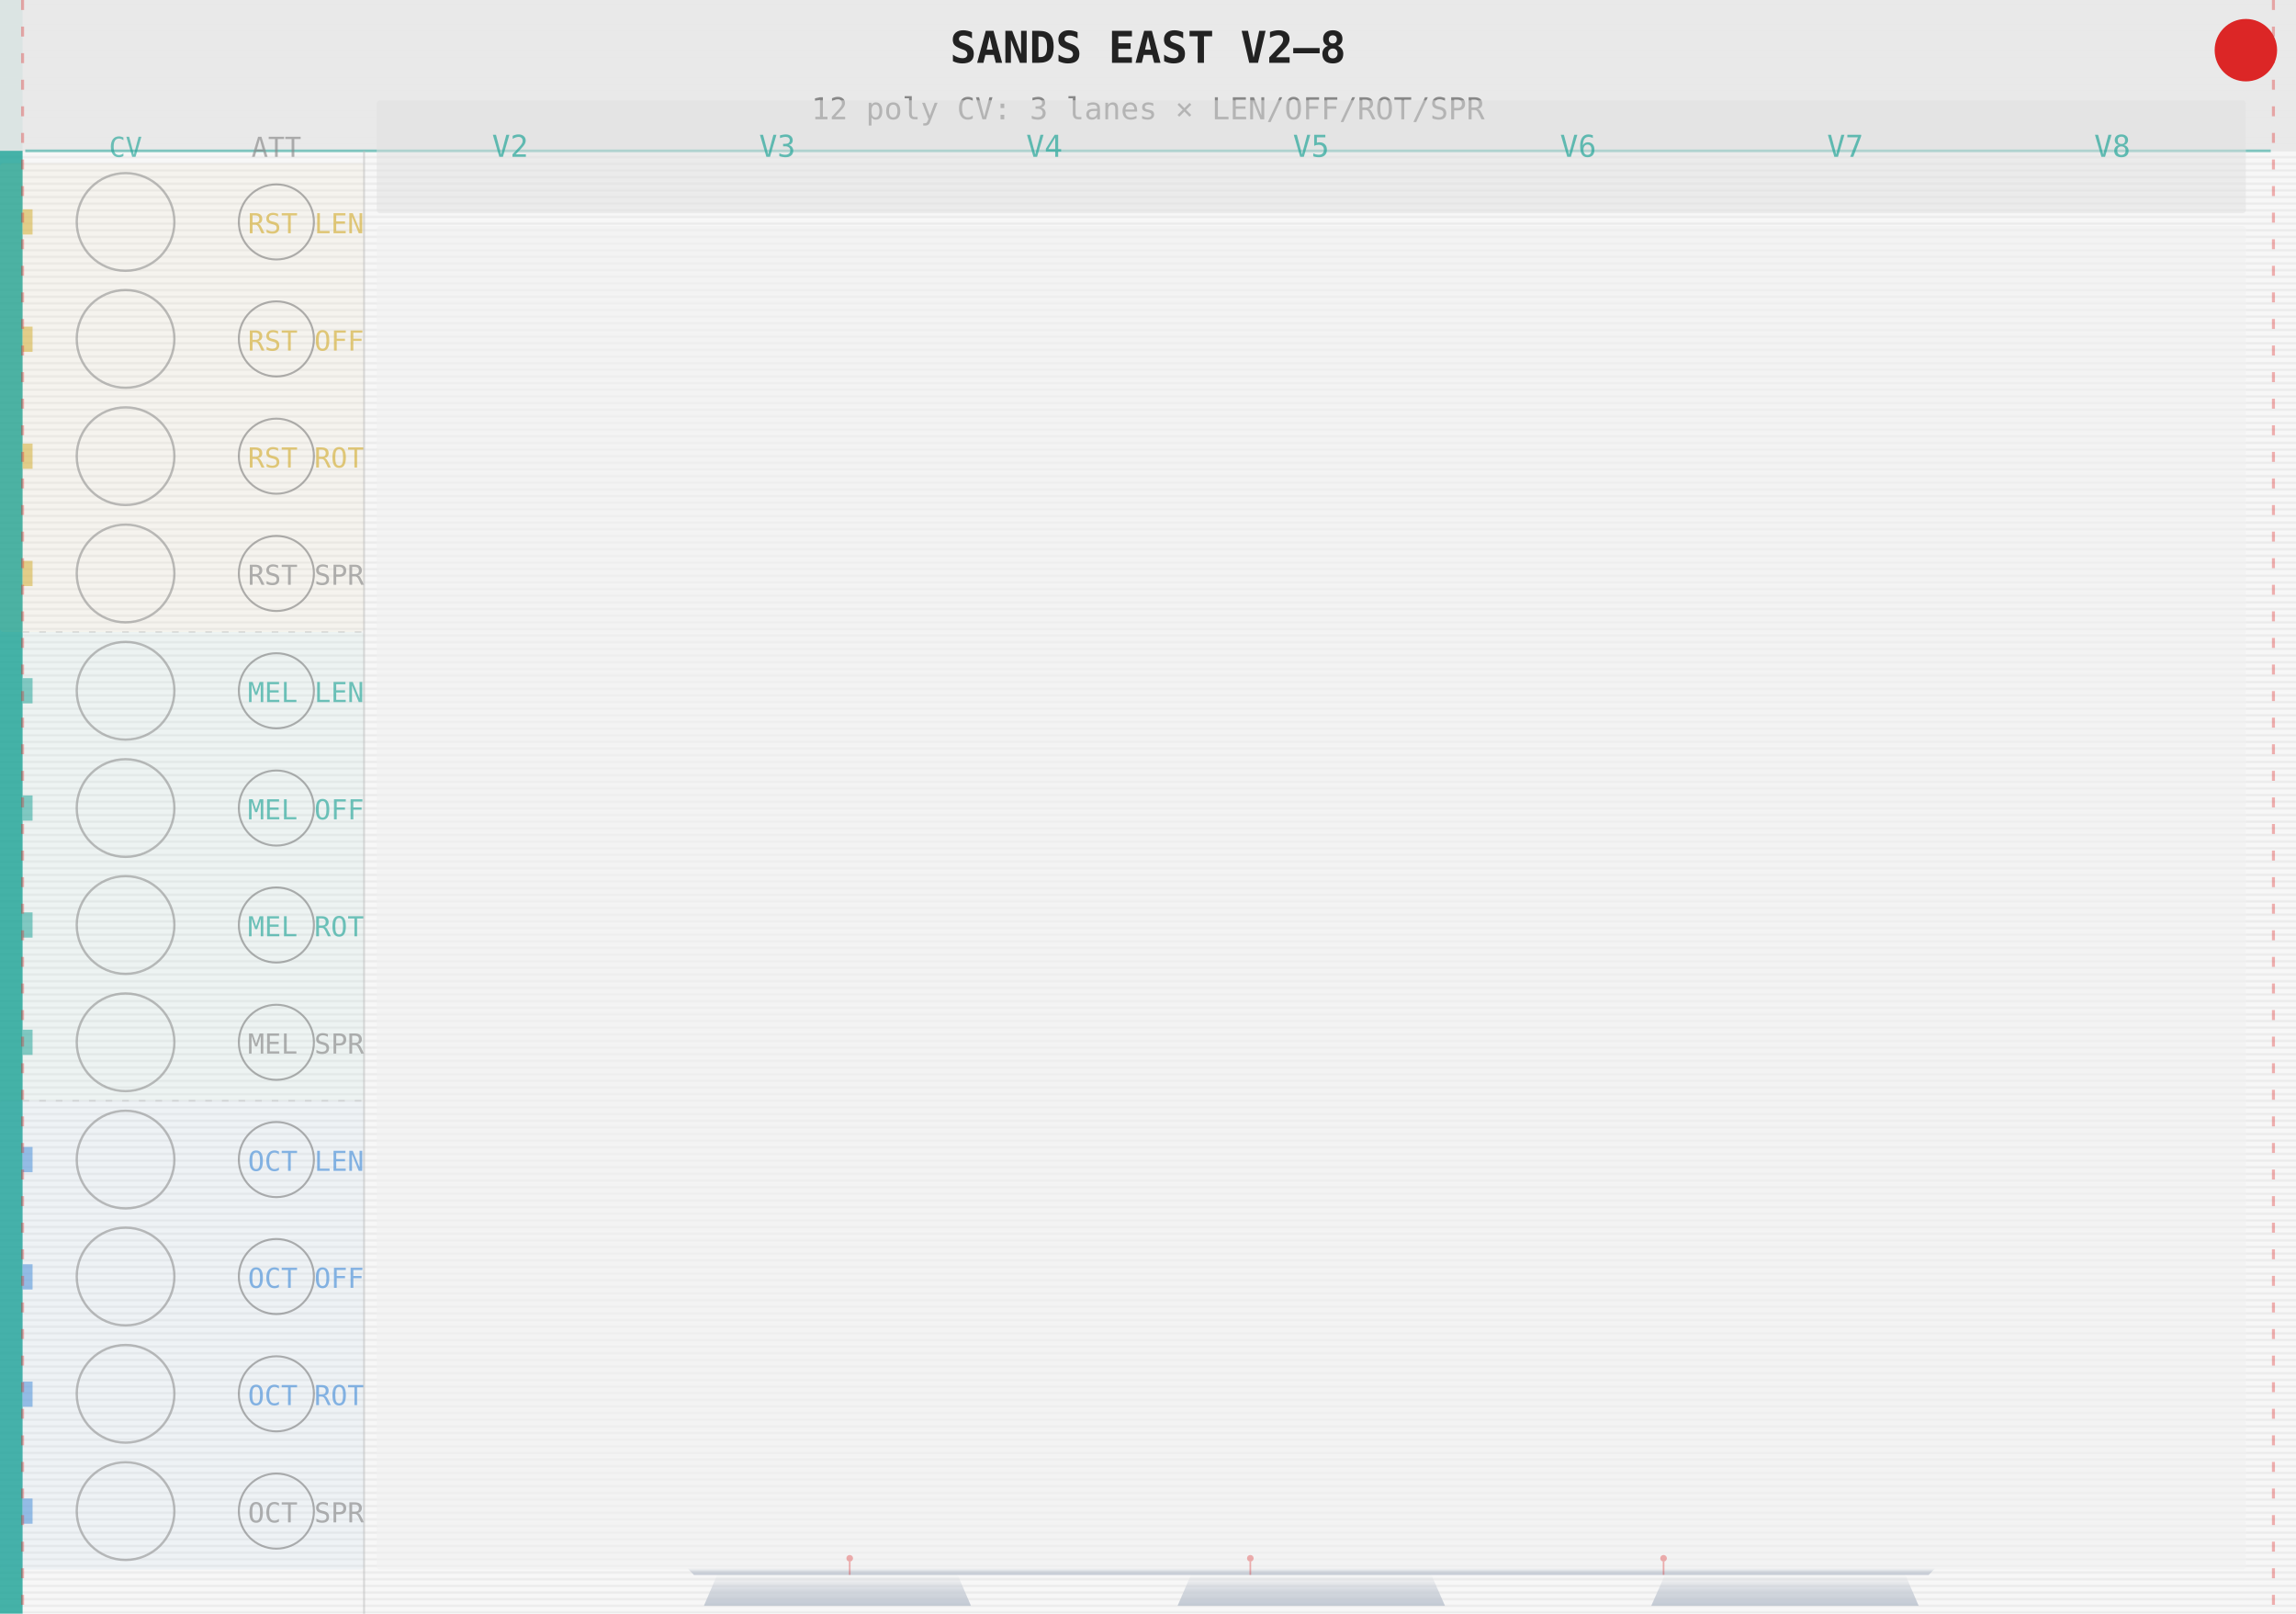
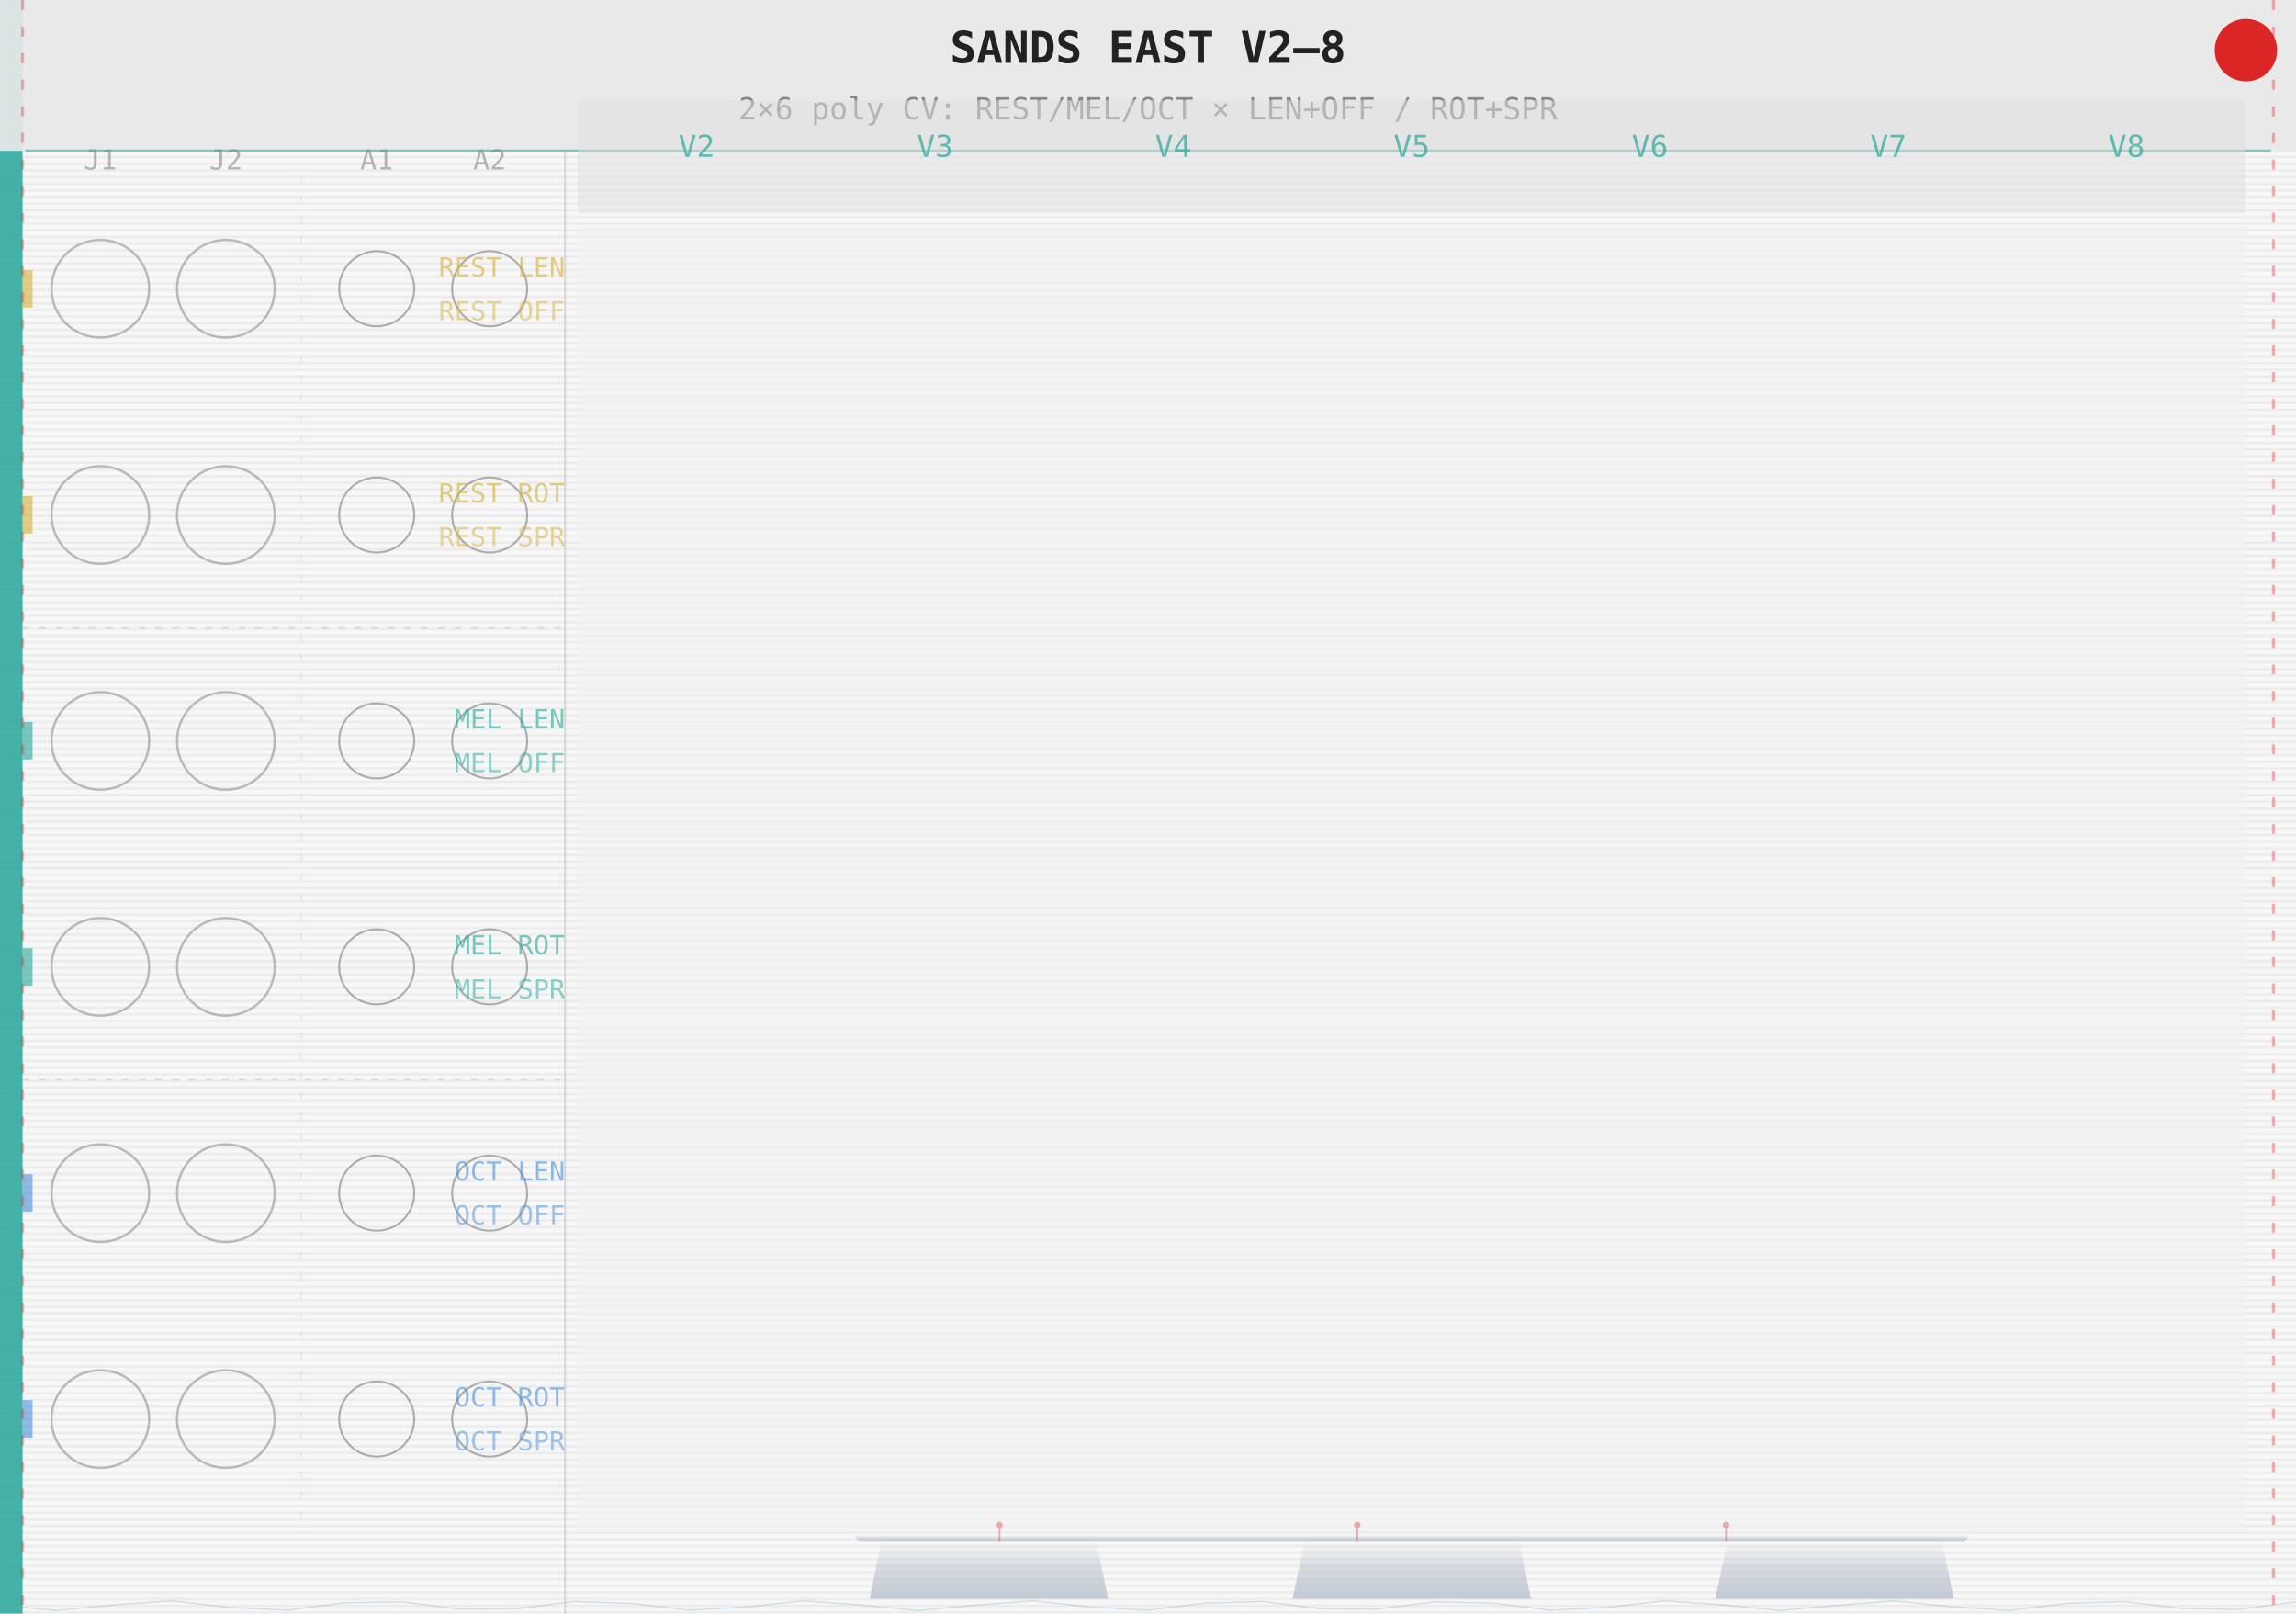
<svg xmlns="http://www.w3.org/2000/svg" width="691.19" height="485.67" viewBox="0 0 691.19 485.67">
  <defs>
    <pattern id="g" x="0" y="0" width="691.19" height="2" patternUnits="userSpaceOnUse">
      <rect width="691.19" height="2" fill="#f7f7f7" />
      <rect y="1" width="691.19" height="0.6" fill="#cccccc" opacity="0.28" />
    </pattern>
    <linearGradient id="mbsG" x1="0" y1="0" x2="0" y2="1">
      <stop offset="0%" stop-color="#b8c0cc" stop-opacity="0.0" />
      <stop offset="50%" stop-color="#b8c0cc" stop-opacity="0.55" />
      <stop offset="100%" stop-color="#b8c0cc" stop-opacity="0.82" />
    </linearGradient>
  </defs>
  <rect width="691.19" height="485.67" fill="url(#g)" />
  <rect x="0" y="0" width="6.8" height="485.67" fill="#26a69a" opacity="0.85" />
  <rect x="0" y="0" width="691.19" height="45.4" fill="#e8e8e8" opacity="0.92" />
  <text x="345.6" y="18.9" font-size="13.2" font-family="monospace" text-anchor="middle" fill="#222" font-weight="bold">SANDS EAST  V2–8</text>
-   <text x="345.6" y="35.9" font-size="9.1" font-family="monospace" text-anchor="middle" fill="#888">12 poly CV: 3 lanes × LEN/OFF/ROT/SPR</text>
+   <text x="345.6" y="35.9" font-size="9.1" font-family="monospace" text-anchor="middle" fill="#888">2×6 poly CV: REST/MEL/OCT × LEN+OFF / ROT+SPR</text>
  <line x1="7.6" y1="45.4" x2="683.6" y2="45.4" stroke="#26a69a" stroke-width="0.8" opacity="0.55" />
-   <rect x="0" y="49.1" width="109.6" height="141.1" fill="#d4af37" opacity="0.05" rx="1" />
-   <rect x="0" y="190.2" width="109.6" height="141.1" fill="#26a69a" opacity="0.05" rx="1" />
-   <rect x="0" y="331.3" width="109.6" height="141.1" fill="#4a90d9" opacity="0.05" rx="1" />
-   <text x="37.8" y="47.2" font-size="8.3" font-family="monospace" text-anchor="middle" fill="#26a69a" opacity="0.65">CV</text>
-   <text x="83.2" y="47.2" font-size="8.3" font-family="monospace" text-anchor="middle" fill="#888" opacity="0.65">ATT</text>
-   <rect x="6.8" y="63.0" width="3.0" height="7.6" fill="#d4af37" opacity="0.55" />
-   <circle cx="37.8" cy="66.8" r="14.7" fill="none" stroke="#888" stroke-width="0.7" opacity="0.55" />
-   <circle cx="83.2" cy="66.8" r="11.3" fill="none" stroke="#666" stroke-width="0.6" opacity="0.50" />
-   <text x="109.6" y="70.2" font-size="8.3" font-family="monospace" text-anchor="end" fill="#d4af37" opacity="0.65">RST LEN</text>
-   <rect x="6.8" y="98.3" width="3.0" height="7.6" fill="#d4af37" opacity="0.55" />
-   <circle cx="37.8" cy="102.0" r="14.7" fill="none" stroke="#888" stroke-width="0.7" opacity="0.55" />
-   <circle cx="83.2" cy="102.0" r="11.3" fill="none" stroke="#666" stroke-width="0.6" opacity="0.50" />
-   <text x="109.6" y="105.5" font-size="8.3" font-family="monospace" text-anchor="end" fill="#d4af37" opacity="0.65">RST OFF</text>
-   <rect x="6.8" y="133.5" width="3.0" height="7.6" fill="#d4af37" opacity="0.55" />
-   <circle cx="37.8" cy="137.3" r="14.7" fill="none" stroke="#888" stroke-width="0.7" opacity="0.55" />
-   <circle cx="83.2" cy="137.3" r="11.3" fill="none" stroke="#666" stroke-width="0.6" opacity="0.50" />
-   <text x="109.6" y="140.7" font-size="8.3" font-family="monospace" text-anchor="end" fill="#d4af37" opacity="0.65">RST ROT</text>
-   <rect x="6.8" y="168.8" width="3.0" height="7.6" fill="#d4af37" opacity="0.55" />
-   <circle cx="37.8" cy="172.6" r="14.7" fill="none" stroke="#888" stroke-width="0.7" opacity="0.55" />
-   <circle cx="83.2" cy="172.6" r="11.3" fill="none" stroke="#666" stroke-width="0.6" opacity="0.50" />
-   <text x="109.6" y="176.0" font-size="8.3" font-family="monospace" text-anchor="end" fill="#888888" opacity="0.65">RST SPR</text>
-   <rect x="6.8" y="204.1" width="3.0" height="7.6" fill="#26a69a" opacity="0.55" />
-   <circle cx="37.8" cy="207.9" r="14.7" fill="none" stroke="#888" stroke-width="0.7" opacity="0.55" />
-   <circle cx="83.2" cy="207.9" r="11.3" fill="none" stroke="#666" stroke-width="0.6" opacity="0.50" />
-   <text x="109.6" y="211.3" font-size="8.3" font-family="monospace" text-anchor="end" fill="#26a69a" opacity="0.65">MEL LEN</text>
-   <rect x="6.8" y="239.4" width="3.0" height="7.6" fill="#26a69a" opacity="0.55" />
-   <circle cx="37.8" cy="243.2" r="14.7" fill="none" stroke="#888" stroke-width="0.7" opacity="0.55" />
-   <circle cx="83.2" cy="243.2" r="11.3" fill="none" stroke="#666" stroke-width="0.6" opacity="0.50" />
-   <text x="109.6" y="246.6" font-size="8.3" font-family="monospace" text-anchor="end" fill="#26a69a" opacity="0.65">MEL OFF</text>
-   <rect x="6.8" y="274.6" width="3.0" height="7.6" fill="#26a69a" opacity="0.55" />
-   <circle cx="37.8" cy="278.4" r="14.7" fill="none" stroke="#888" stroke-width="0.7" opacity="0.55" />
-   <circle cx="83.2" cy="278.4" r="11.3" fill="none" stroke="#666" stroke-width="0.6" opacity="0.50" />
-   <text x="109.6" y="281.8" font-size="8.3" font-family="monospace" text-anchor="end" fill="#26a69a" opacity="0.65">MEL ROT</text>
-   <rect x="6.8" y="309.9" width="3.0" height="7.6" fill="#26a69a" opacity="0.55" />
-   <circle cx="37.8" cy="313.7" r="14.7" fill="none" stroke="#888" stroke-width="0.7" opacity="0.55" />
-   <circle cx="83.2" cy="313.7" r="11.3" fill="none" stroke="#666" stroke-width="0.6" opacity="0.50" />
-   <text x="109.6" y="317.1" font-size="8.3" font-family="monospace" text-anchor="end" fill="#888888" opacity="0.65">MEL SPR</text>
-   <rect x="6.8" y="345.2" width="3.0" height="7.6" fill="#4a90d9" opacity="0.55" />
-   <circle cx="37.8" cy="349.0" r="14.7" fill="none" stroke="#888" stroke-width="0.7" opacity="0.55" />
-   <circle cx="83.2" cy="349.0" r="11.3" fill="none" stroke="#666" stroke-width="0.6" opacity="0.50" />
-   <text x="109.6" y="352.4" font-size="8.3" font-family="monospace" text-anchor="end" fill="#4a90d9" opacity="0.65">OCT LEN</text>
-   <rect x="6.8" y="380.5" width="3.0" height="7.6" fill="#4a90d9" opacity="0.55" />
-   <circle cx="37.8" cy="384.2" r="14.7" fill="none" stroke="#888" stroke-width="0.7" opacity="0.55" />
-   <circle cx="83.2" cy="384.2" r="11.3" fill="none" stroke="#666" stroke-width="0.6" opacity="0.50" />
-   <text x="109.6" y="387.6" font-size="8.3" font-family="monospace" text-anchor="end" fill="#4a90d9" opacity="0.65">OCT OFF</text>
-   <rect x="6.8" y="415.8" width="3.0" height="7.6" fill="#4a90d9" opacity="0.55" />
-   <circle cx="37.8" cy="419.5" r="14.7" fill="none" stroke="#888" stroke-width="0.7" opacity="0.55" />
-   <circle cx="83.2" cy="419.5" r="11.3" fill="none" stroke="#666" stroke-width="0.6" opacity="0.50" />
-   <text x="109.6" y="422.9" font-size="8.3" font-family="monospace" text-anchor="end" fill="#4a90d9" opacity="0.65">OCT ROT</text>
-   <rect x="6.8" y="451.0" width="3.0" height="7.6" fill="#4a90d9" opacity="0.55" />
-   <circle cx="37.8" cy="454.8" r="14.7" fill="none" stroke="#888" stroke-width="0.7" opacity="0.55" />
-   <circle cx="83.2" cy="454.8" r="11.3" fill="none" stroke="#666" stroke-width="0.6" opacity="0.50" />
-   <text x="109.6" y="458.2" font-size="8.3" font-family="monospace" text-anchor="end" fill="#888888" opacity="0.65">OCT SPR</text>
-   <line x1="6.8" y1="190.2" x2="109.6" y2="190.2" stroke="#bbb" stroke-width="0.5" opacity="0.45" stroke-dasharray="2,3" />
-   <line x1="6.8" y1="331.3" x2="109.6" y2="331.3" stroke="#bbb" stroke-width="0.5" opacity="0.45" stroke-dasharray="2,3" />
-   <line x1="109.6" y1="45.4" x2="109.6" y2="485.7" stroke="#bbb" stroke-width="0.6" opacity="0.50" />
-   <rect x="113.4" y="68.0" width="562.7" height="404.4" fill="#f0f0f0" opacity="0.55" rx="1" />
-   <rect x="113.4" y="30.2" width="562.7" height="34.0" fill="#e0e0e0" opacity="0.50" rx="1" />
-   <text x="153.6" y="47.2" font-size="9.1" font-family="monospace" text-anchor="middle" fill="#26a69a" opacity="0.70">V2</text>
-   <text x="234.0" y="47.2" font-size="9.1" font-family="monospace" text-anchor="middle" fill="#26a69a" opacity="0.70">V3</text>
-   <text x="314.4" y="47.2" font-size="9.1" font-family="monospace" text-anchor="middle" fill="#26a69a" opacity="0.70">V4</text>
-   <text x="394.7" y="47.2" font-size="9.1" font-family="monospace" text-anchor="middle" fill="#26a69a" opacity="0.70">V5</text>
-   <text x="475.1" y="47.2" font-size="9.1" font-family="monospace" text-anchor="middle" fill="#26a69a" opacity="0.70">V6</text>
-   <text x="555.5" y="47.2" font-size="9.1" font-family="monospace" text-anchor="middle" fill="#26a69a" opacity="0.70">V7</text>
-   <text x="635.9" y="47.2" font-size="9.1" font-family="monospace" text-anchor="middle" fill="#26a69a" opacity="0.70">V8</text>
+   <text x="30.2" y="51.0" font-size="8.3" font-family="monospace" text-anchor="middle" fill="#888" opacity="0.60">J1</text>
+   <text x="68.0" y="51.0" font-size="8.3" font-family="monospace" text-anchor="middle" fill="#888" opacity="0.60">J2</text>
+   <text x="113.4" y="51.0" font-size="8.3" font-family="monospace" text-anchor="middle" fill="#888" opacity="0.60">A1</text>
+   <text x="147.4" y="51.0" font-size="8.3" font-family="monospace" text-anchor="middle" fill="#888" opacity="0.60">A2</text>
+   <line x1="90.7" y1="52.9" x2="90.7" y2="461.1" stroke="#bbb" stroke-width="0.4" opacity="0.30" stroke-dasharray="2,4" />
+   <line x1="6.8" y1="189.0" x2="170.1" y2="189.0" stroke="#bbb" stroke-width="0.5" opacity="0.45" stroke-dasharray="2,3" />
+   <line x1="6.8" y1="325.0" x2="170.1" y2="325.0" stroke="#bbb" stroke-width="0.5" opacity="0.45" stroke-dasharray="2,3" />
+   <rect x="6.8" y="81.3" width="3.0" height="11.3" fill="#d4af37" opacity="0.60" />
+   <circle cx="30.2" cy="86.9" r="14.7" fill="none" stroke="#888" stroke-width="0.7" opacity="0.55" />
+   <circle cx="68.0" cy="86.9" r="14.7" fill="none" stroke="#888" stroke-width="0.7" opacity="0.55" />
+   <circle cx="113.4" cy="86.9" r="11.3" fill="none" stroke="#666" stroke-width="0.6" opacity="0.50" />
+   <circle cx="147.4" cy="86.9" r="11.3" fill="none" stroke="#666" stroke-width="0.6" opacity="0.50" />
+   <text x="170.1" y="83.2" font-size="7.9" font-family="monospace" text-anchor="end" fill="#d4af37" opacity="0.60">REST LEN</text>
+   <text x="170.1" y="96.4" font-size="7.9" font-family="monospace" text-anchor="end" fill="#d4af37" opacity="0.50">REST OFF</text>
+   <rect x="6.8" y="149.3" width="3.0" height="11.3" fill="#d4af37" opacity="0.60" />
+   <circle cx="30.2" cy="155.0" r="14.7" fill="none" stroke="#888" stroke-width="0.7" opacity="0.55" />
+   <circle cx="68.0" cy="155.0" r="14.7" fill="none" stroke="#888" stroke-width="0.7" opacity="0.55" />
+   <circle cx="113.4" cy="155.0" r="11.3" fill="none" stroke="#666" stroke-width="0.6" opacity="0.50" />
+   <circle cx="147.4" cy="155.0" r="11.3" fill="none" stroke="#666" stroke-width="0.6" opacity="0.50" />
+   <text x="170.1" y="151.2" font-size="7.9" font-family="monospace" text-anchor="end" fill="#d4af37" opacity="0.60">REST ROT</text>
+   <text x="170.1" y="164.4" font-size="7.9" font-family="monospace" text-anchor="end" fill="#d4af37" opacity="0.50">REST SPR</text>
+   <rect x="6.8" y="217.3" width="3.0" height="11.3" fill="#26a69a" opacity="0.60" />
+   <circle cx="30.2" cy="223.0" r="14.7" fill="none" stroke="#888" stroke-width="0.7" opacity="0.55" />
+   <circle cx="68.0" cy="223.0" r="14.7" fill="none" stroke="#888" stroke-width="0.7" opacity="0.55" />
+   <circle cx="113.4" cy="223.0" r="11.3" fill="none" stroke="#666" stroke-width="0.6" opacity="0.50" />
+   <circle cx="147.4" cy="223.0" r="11.3" fill="none" stroke="#666" stroke-width="0.6" opacity="0.50" />
+   <text x="170.1" y="219.2" font-size="7.9" font-family="monospace" text-anchor="end" fill="#26a69a" opacity="0.60">MEL LEN</text>
+   <text x="170.1" y="232.4" font-size="7.9" font-family="monospace" text-anchor="end" fill="#26a69a" opacity="0.50">MEL OFF</text>
+   <rect x="6.8" y="285.4" width="3.0" height="11.3" fill="#26a69a" opacity="0.60" />
+   <circle cx="30.2" cy="291.0" r="14.7" fill="none" stroke="#888" stroke-width="0.7" opacity="0.55" />
+   <circle cx="68.0" cy="291.0" r="14.7" fill="none" stroke="#888" stroke-width="0.7" opacity="0.55" />
+   <circle cx="113.4" cy="291.0" r="11.3" fill="none" stroke="#666" stroke-width="0.6" opacity="0.50" />
+   <circle cx="147.4" cy="291.0" r="11.3" fill="none" stroke="#666" stroke-width="0.6" opacity="0.50" />
+   <text x="170.1" y="287.2" font-size="7.9" font-family="monospace" text-anchor="end" fill="#26a69a" opacity="0.60">MEL ROT</text>
+   <text x="170.1" y="300.5" font-size="7.9" font-family="monospace" text-anchor="end" fill="#26a69a" opacity="0.50">MEL SPR</text>
+   <rect x="6.8" y="353.4" width="3.0" height="11.3" fill="#4a90d9" opacity="0.60" />
+   <circle cx="30.2" cy="359.1" r="14.7" fill="none" stroke="#888" stroke-width="0.7" opacity="0.55" />
+   <circle cx="68.0" cy="359.1" r="14.7" fill="none" stroke="#888" stroke-width="0.7" opacity="0.55" />
+   <circle cx="113.4" cy="359.1" r="11.3" fill="none" stroke="#666" stroke-width="0.6" opacity="0.50" />
+   <circle cx="147.4" cy="359.1" r="11.3" fill="none" stroke="#666" stroke-width="0.6" opacity="0.50" />
+   <text x="170.1" y="355.3" font-size="7.9" font-family="monospace" text-anchor="end" fill="#4a90d9" opacity="0.60">OCT LEN</text>
+   <text x="170.1" y="368.5" font-size="7.9" font-family="monospace" text-anchor="end" fill="#4a90d9" opacity="0.50">OCT OFF</text>
+   <rect x="6.8" y="421.4" width="3.0" height="11.3" fill="#4a90d9" opacity="0.60" />
+   <circle cx="30.2" cy="427.1" r="14.7" fill="none" stroke="#888" stroke-width="0.7" opacity="0.55" />
+   <circle cx="68.0" cy="427.1" r="14.7" fill="none" stroke="#888" stroke-width="0.7" opacity="0.55" />
+   <circle cx="113.4" cy="427.1" r="11.3" fill="none" stroke="#666" stroke-width="0.6" opacity="0.50" />
+   <circle cx="147.4" cy="427.1" r="11.3" fill="none" stroke="#666" stroke-width="0.6" opacity="0.50" />
+   <text x="170.1" y="423.3" font-size="7.9" font-family="monospace" text-anchor="end" fill="#4a90d9" opacity="0.60">OCT ROT</text>
+   <text x="170.1" y="436.5" font-size="7.9" font-family="monospace" text-anchor="end" fill="#4a90d9" opacity="0.50">OCT SPR</text>
+   <line x1="170.1" y1="45.4" x2="170.1" y2="485.7" stroke="#bbb" stroke-width="0.6" opacity="0.50" />
+   <rect x="173.9" y="68.0" width="502.2" height="393.1" fill="#f0f0f0" opacity="0.55" rx="1" />
+   <rect x="173.9" y="30.2" width="502.2" height="34.0" fill="#e0e0e0" opacity="0.50" rx="1" />
+   <text x="209.7" y="47.2" font-size="9.1" font-family="monospace" text-anchor="middle" fill="#26a69a" opacity="0.70">V2</text>
+   <text x="281.5" y="47.2" font-size="9.1" font-family="monospace" text-anchor="middle" fill="#26a69a" opacity="0.70">V3</text>
+   <text x="353.2" y="47.2" font-size="9.1" font-family="monospace" text-anchor="middle" fill="#26a69a" opacity="0.70">V4</text>
+   <text x="425.0" y="47.2" font-size="9.1" font-family="monospace" text-anchor="middle" fill="#26a69a" opacity="0.70">V5</text>
+   <text x="496.7" y="47.2" font-size="9.1" font-family="monospace" text-anchor="middle" fill="#26a69a" opacity="0.70">V6</text>
+   <text x="568.5" y="47.2" font-size="9.1" font-family="monospace" text-anchor="middle" fill="#26a69a" opacity="0.70">V7</text>
+   <text x="640.2" y="47.2" font-size="9.1" font-family="monospace" text-anchor="middle" fill="#26a69a" opacity="0.70">V8</text>
  <g fill="url(#mbsG)" stroke="none">
-     <polygon points="215.9,474.0 288.3,474.0 292.3,483.3 211.9,483.3" />
-     <polygon points="358.5,474.0 430.9,474.0 435.0,483.3 354.5,483.3" />
-     <polygon points="501.2,474.0 573.6,474.0 577.6,483.3 497.1,483.3" />
-     <polygon points="208.9,474.0 580.6,474.0 582.6,472.0 206.9,472.0" />
+     <polygon points="265.3,464.0 330.0,464.0 333.6,481.2 261.8,481.2" />
+     <polygon points="392.7,464.0 457.3,464.0 460.9,481.2 389.1,481.2" />
+     <polygon points="520.0,464.0 584.6,464.0 588.2,481.2 516.4,481.2" />
+     <polygon points="258.8,464.0 591.2,464.0 593.2,462.0 256.8,462.0" />
  </g>
-   <line x1="255.8" y1="474.0" x2="255.8" y2="470.0" stroke="#dc2626" stroke-width="0.5" opacity="0.35" />
-   <circle cx="255.8" cy="469.0" r="1.0" fill="#dc2626" opacity="0.35" />
-   <line x1="376.4" y1="474.0" x2="376.4" y2="470.0" stroke="#dc2626" stroke-width="0.5" opacity="0.35" />
-   <circle cx="376.4" cy="469.0" r="1.0" fill="#dc2626" opacity="0.35" />
-   <line x1="500.8" y1="474.0" x2="500.8" y2="470.0" stroke="#dc2626" stroke-width="0.5" opacity="0.35" />
-   <circle cx="500.8" cy="469.0" r="1.0" fill="#dc2626" opacity="0.35" />
+   <line x1="300.9" y1="464.0" x2="300.9" y2="460.0" stroke="#dc2626" stroke-width="0.5" opacity="0.35" />
+   <circle cx="300.9" cy="459.0" r="1.0" fill="#dc2626" opacity="0.35" />
+   <line x1="408.6" y1="464.0" x2="408.6" y2="460.0" stroke="#dc2626" stroke-width="0.5" opacity="0.35" />
+   <circle cx="408.6" cy="459.0" r="1.0" fill="#dc2626" opacity="0.35" />
+   <line x1="519.6" y1="464.0" x2="519.6" y2="460.0" stroke="#dc2626" stroke-width="0.5" opacity="0.35" />
+   <circle cx="519.6" cy="459.0" r="1.0" fill="#dc2626" opacity="0.35" />
  <g fill="none" stroke="#7aa0b8">
+     <path d="M0.0,483.2 L17.3,484.7 L34.6,483.0 L51.8,481.8 L69.1,483.8 L86.4,484.6 L103.7,482.4 L121.0,482.1 L138.2,484.3 L155.5,484.2 L172.8,482.0 L190.1,482.6 L207.4,484.6 L224.6,483.7 L241.9,481.8 L259.2,483.1 L276.5,484.7 L293.8,483.1 L311.0,481.8 L328.3,483.7 L345.6,484.6 L362.9,482.5 L380.2,482.0 L397.4,484.2 L414.7,484.3 L432.0,482.1 L449.3,482.5 L466.6,484.6 L483.8,483.8 L501.1,481.8 L518.4,483.0 L535.7,484.7 L553.0,483.2 L570.2,481.8 L587.5,483.6 L604.8,484.7 L622.1,482.6 L639.4,482.0 L656.6,484.1 L673.9,484.4 L691.2,482.1" stroke-width="0.4" opacity="0.3" />
  </g>
  <g stroke="#dc2626" stroke-width="0.9" opacity="0.35">
    <line x1="6.8" y1="0" x2="6.8" y2="485.67" stroke-dasharray="3,5" />
    <line x1="684.4" y1="0" x2="684.4" y2="485.67" stroke-dasharray="3,5" />
  </g>
  <circle cx="676.1" cy="15.1" r="9.4" fill="#dc2626" />
</svg>
